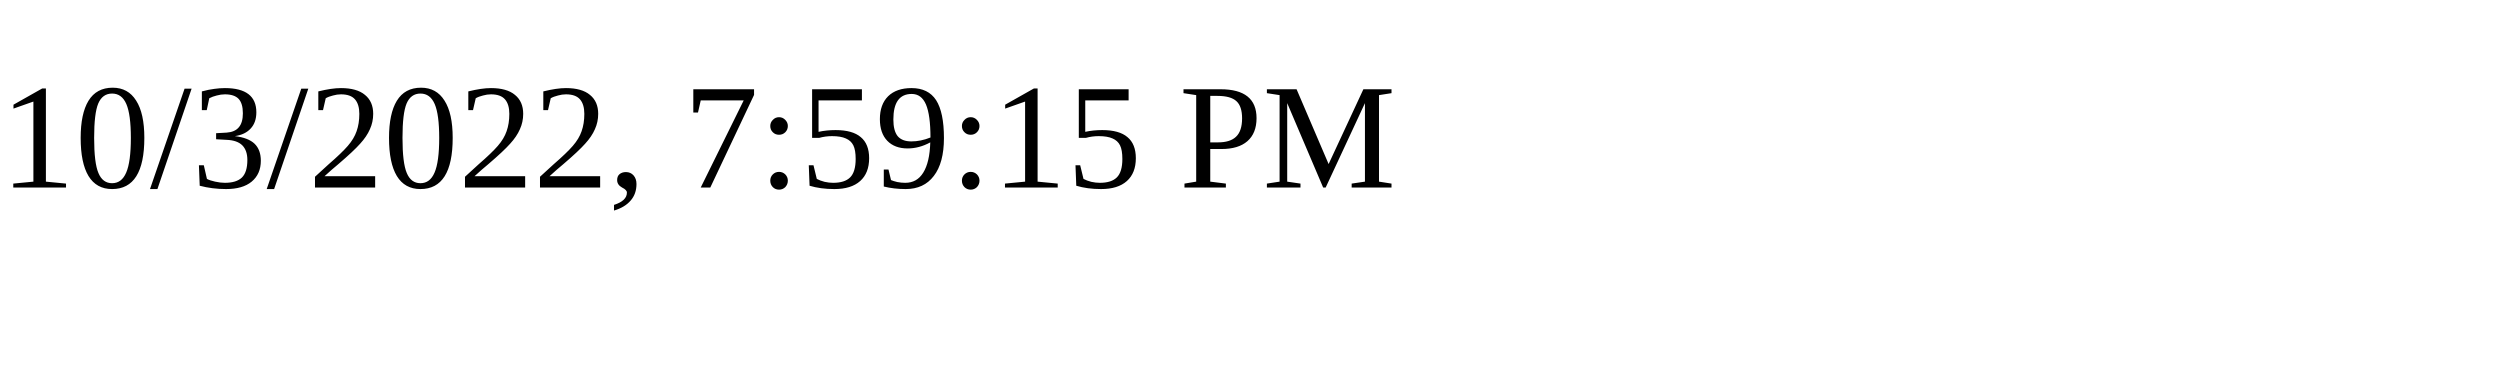
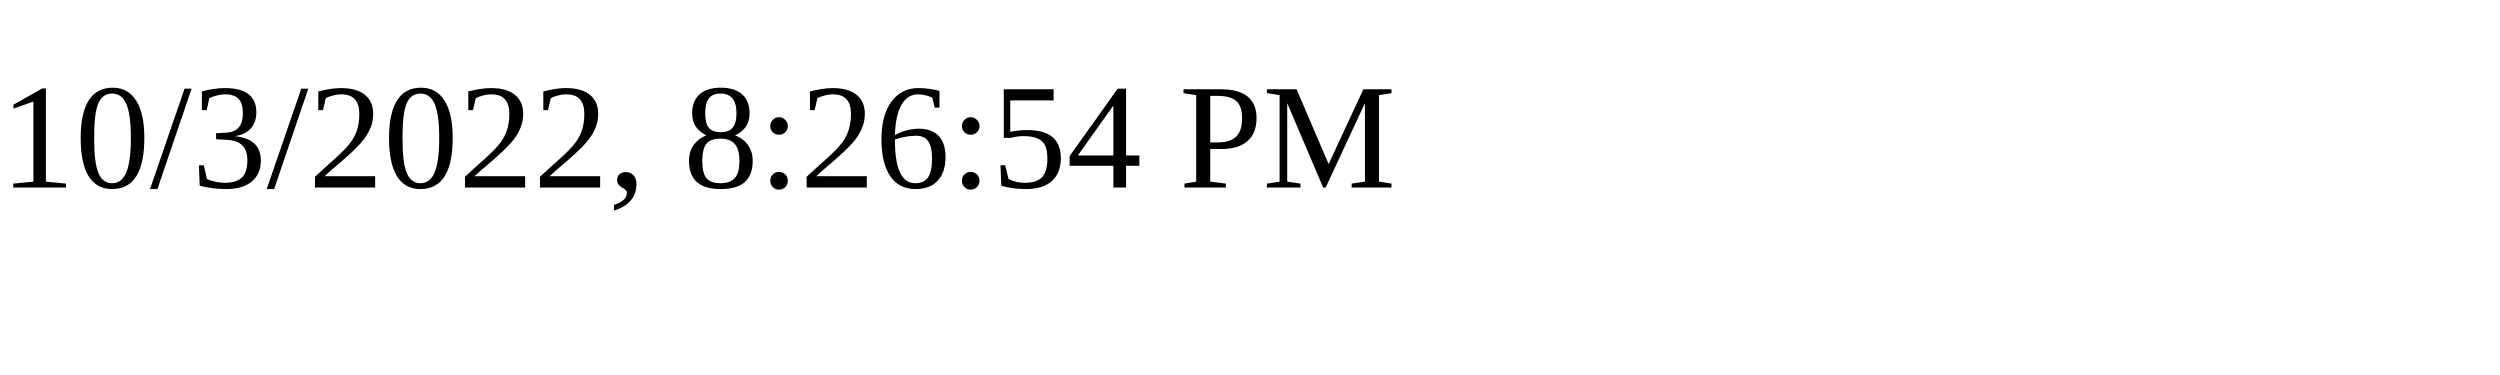
<svg xmlns="http://www.w3.org/2000/svg" height="30" width="200">
-   <text x="0" y="15">10/3/2022, 7:59:15 PM</text>
+   <text x="0" y="15">10/3/2022, 8:26:54 PM</text>
</svg>
